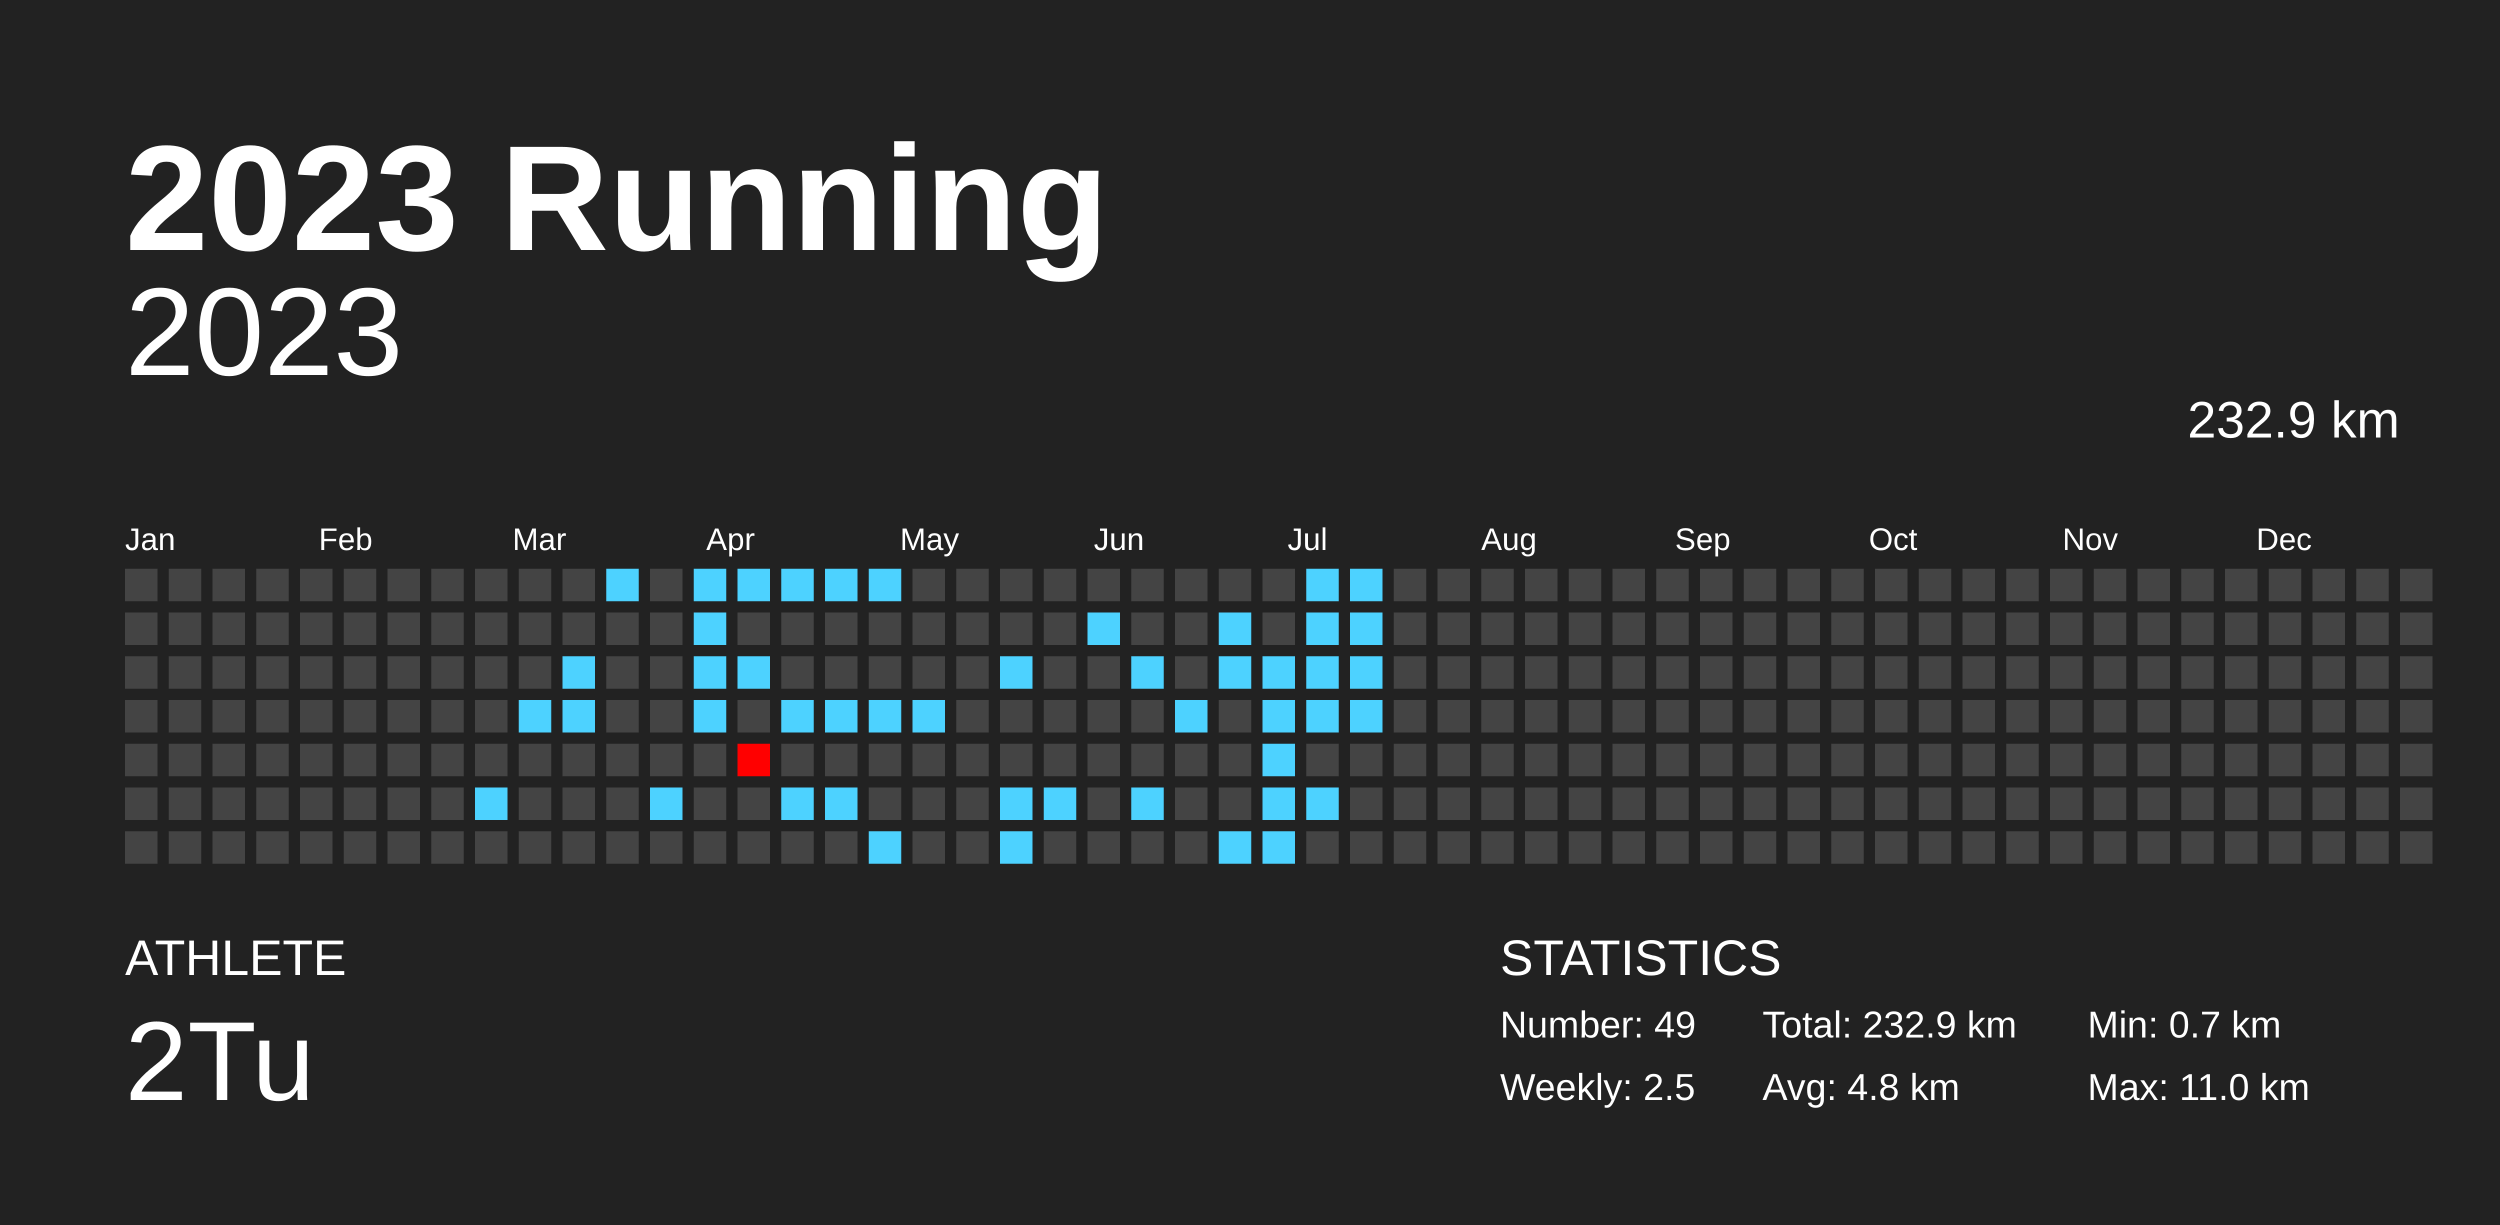
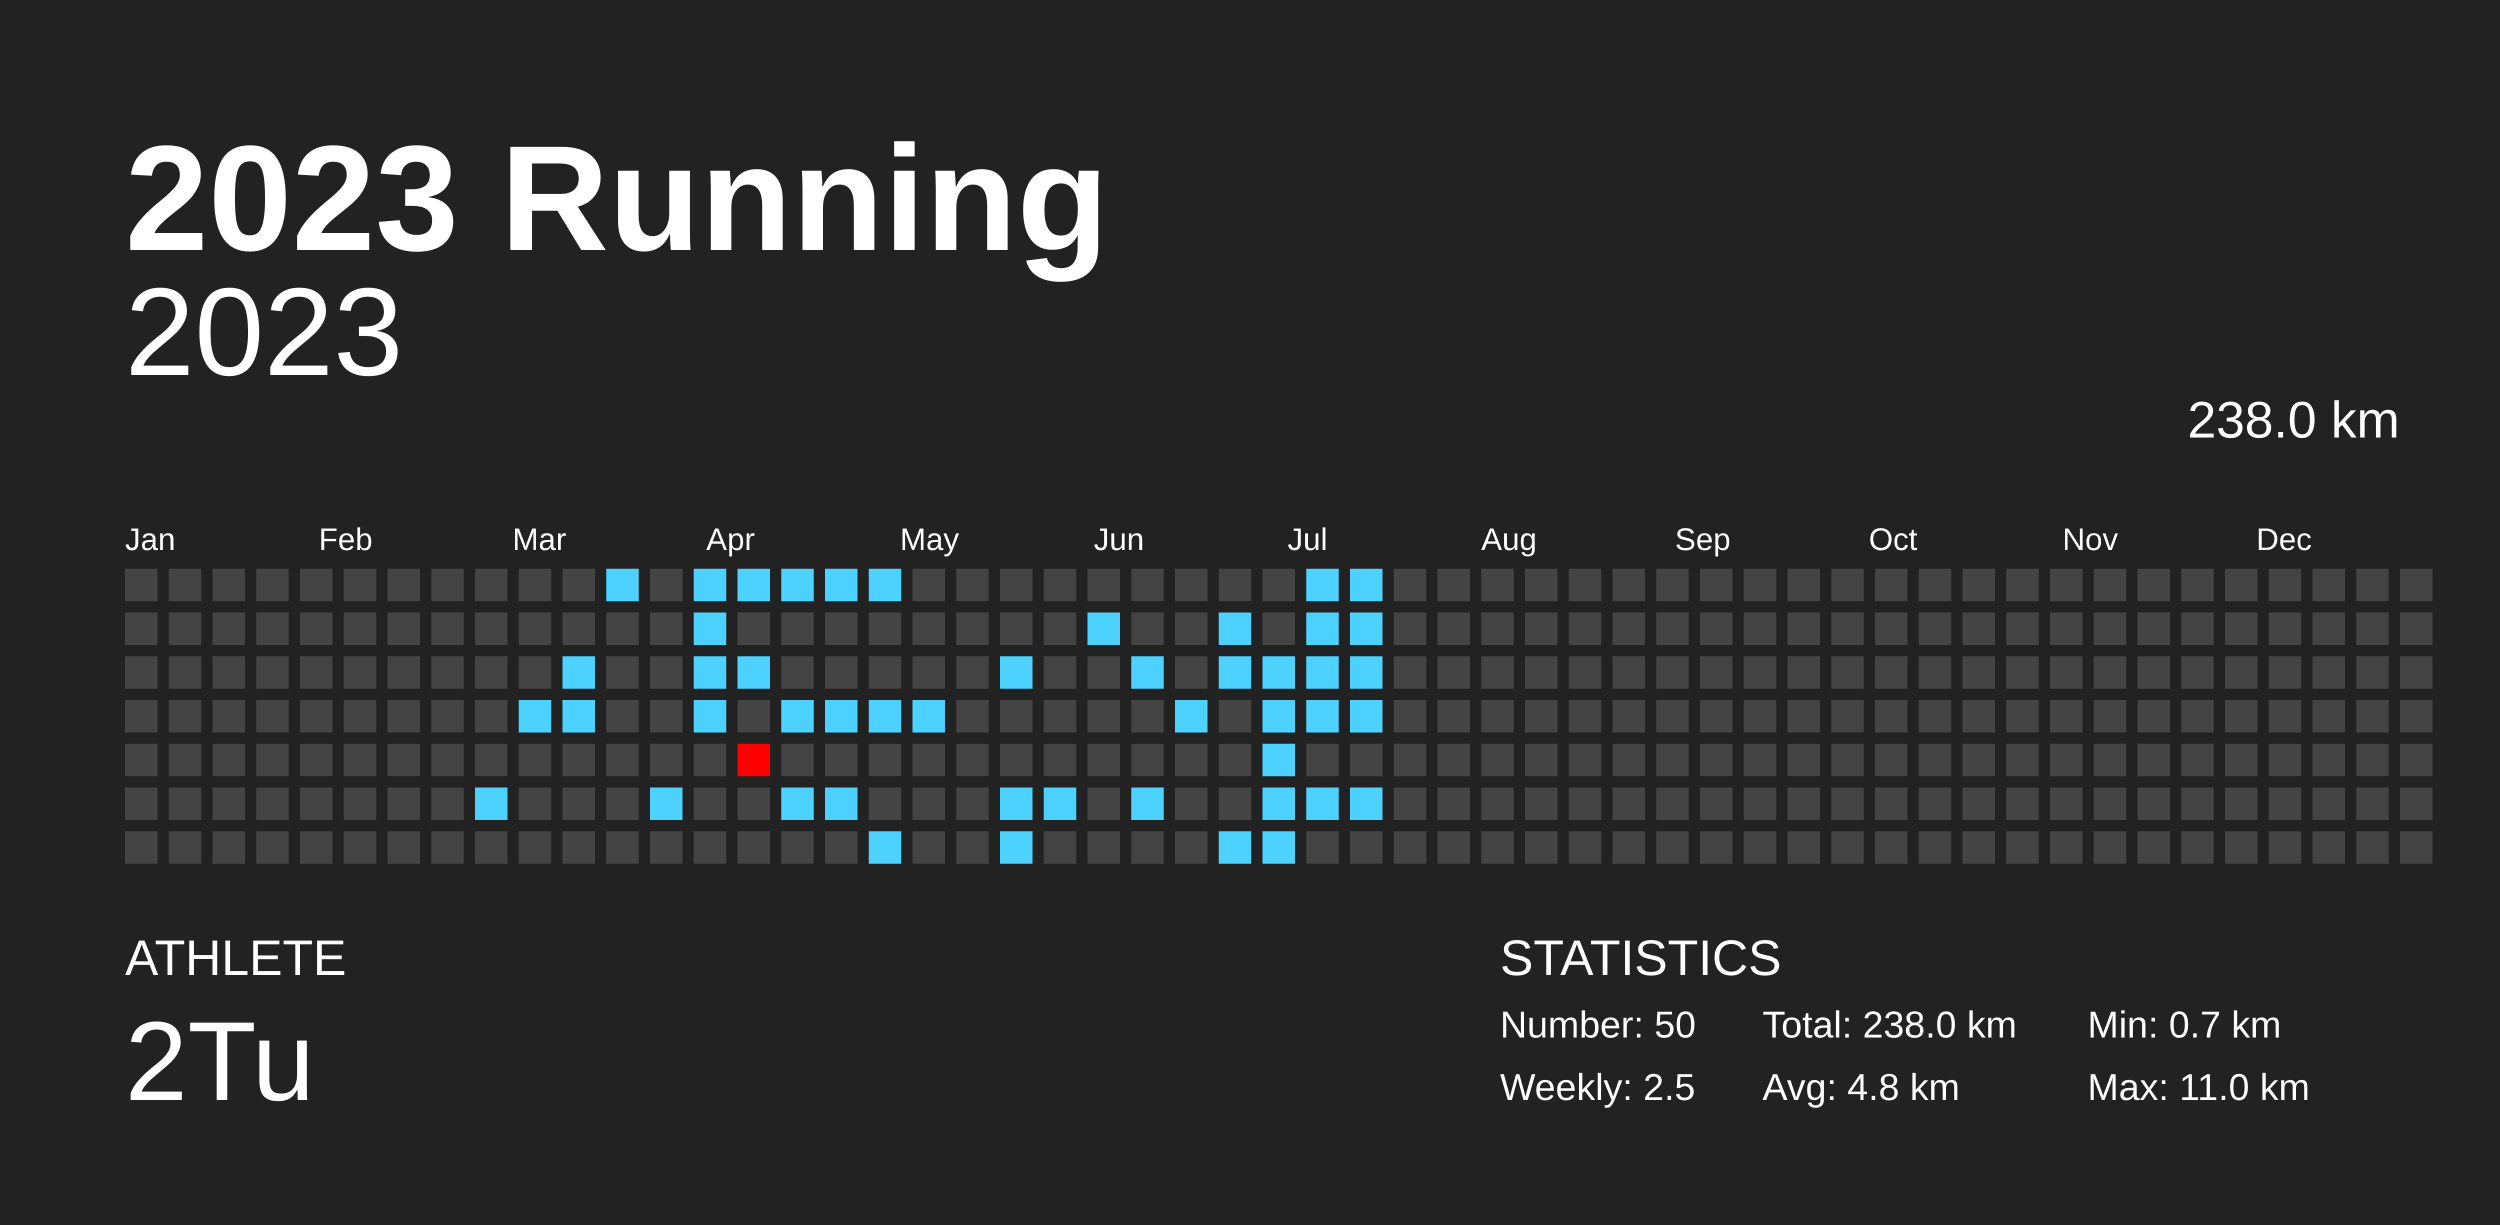
<svg xmlns="http://www.w3.org/2000/svg" baseProfile="full" height="98mm" version="1.1" viewBox="0,0,200,98" width="200mm">
  <defs />
  <rect fill="#222222" height="98" width="200" x="0" y="0" />
  <text fill="#FFFFFF" style="font-size:12px; font-family:Arial; font-weight:bold;" x="10" y="20">2023 Running</text>
  <text fill="#FFFFFF" style="font-size:4px; font-family:Arial" x="10" y="78">ATHLETE</text>
  <text fill="#FFFFFF" style="font-size:9px; font-family:Arial" x="10" y="88">2Tu</text>
  <text fill="#FFFFFF" style="font-size:4px; font-family:Arial" x="120" y="78">STATISTICS</text>
-   <text fill="#FFFFFF" style="font-size:3px; font-family:Arial" x="120" y="83">Number: 49</text>
+   <text fill="#FFFFFF" style="font-size:3px; font-family:Arial" x="120" y="83">Number: 50</text>
  <text fill="#FFFFFF" style="font-size:3px; font-family:Arial" x="120" y="88">Weekly: 2.5</text>
-   <text fill="#FFFFFF" style="font-size:3px; font-family:Arial" x="141" y="83">Total: 232.9 km</text>
+   <text fill="#FFFFFF" style="font-size:3px; font-family:Arial" x="141" y="83">Total: 238.0 km</text>
  <text fill="#FFFFFF" style="font-size:3px; font-family:Arial" x="141" y="88">Avg: 4.8 km</text>
  <text fill="#FFFFFF" style="font-size:3px; font-family:Arial" x="167" y="83">Min: 0.7 km</text>
  <text fill="#FFFFFF" style="font-size:3px; font-family:Arial" x="167" y="88">Max: 11.0 km</text>
  <text alignment-baseline="hanging" fill="#FFFFFF" style="font-size:10.0px; font-family:Arial;" x="10" y="30">2023</text>
-   <text alignment-baseline="hanging" fill="#FFFFFF" style="font-size:4.125px; font-family:Arial;" x="175" y="35">232.9 km</text>
+   <text alignment-baseline="hanging" fill="#FFFFFF" style="font-size:4.125px; font-family:Arial;" x="175" y="35">238.0 km</text>
  <text fill="#FFFFFF" style="font-size:2.5px; font-family:Arial" x="10.0" y="44">Jan</text>
  <text fill="#FFFFFF" style="font-size:2.5px; font-family:Arial" x="25.5" y="44">Feb</text>
  <text fill="#FFFFFF" style="font-size:2.5px; font-family:Arial" x="41.0" y="44">Mar</text>
  <text fill="#FFFFFF" style="font-size:2.5px; font-family:Arial" x="56.5" y="44">Apr</text>
  <text fill="#FFFFFF" style="font-size:2.5px; font-family:Arial" x="72.0" y="44">May</text>
  <text fill="#FFFFFF" style="font-size:2.5px; font-family:Arial" x="87.5" y="44">Jun</text>
  <text fill="#FFFFFF" style="font-size:2.5px; font-family:Arial" x="103.0" y="44">Jul</text>
  <text fill="#FFFFFF" style="font-size:2.5px; font-family:Arial" x="118.5" y="44">Aug</text>
  <text fill="#FFFFFF" style="font-size:2.5px; font-family:Arial" x="134.0" y="44">Sep</text>
  <text fill="#FFFFFF" style="font-size:2.5px; font-family:Arial" x="149.5" y="44">Oct</text>
  <text fill="#FFFFFF" style="font-size:2.5px; font-family:Arial" x="165.0" y="44">Nov</text>
  <text fill="#FFFFFF" style="font-size:2.5px; font-family:Arial" x="180.5" y="44">Dec</text>
  <rect fill="#444444" height="2.6" width="2.6" x="10.0" y="45.5" />
  <rect fill="#444444" height="2.6" width="2.6" x="10.0" y="49.0" />
  <rect fill="#444444" height="2.6" width="2.6" x="10.0" y="52.5" />
  <rect fill="#444444" height="2.6" width="2.6" x="10.0" y="56.0" />
  <rect fill="#444444" height="2.6" width="2.6" x="10.0" y="59.5" />
  <rect fill="#444444" height="2.6" width="2.6" x="10.0" y="63.0" />
  <rect fill="#444444" height="2.6" width="2.6" x="10.0" y="66.5" />
  <rect fill="#444444" height="2.6" width="2.6" x="13.5" y="45.5" />
  <rect fill="#444444" height="2.6" width="2.6" x="13.5" y="49.0" />
  <rect fill="#444444" height="2.6" width="2.6" x="13.5" y="52.5" />
  <rect fill="#444444" height="2.6" width="2.6" x="13.5" y="56.0" />
  <rect fill="#444444" height="2.6" width="2.6" x="13.5" y="59.5" />
  <rect fill="#444444" height="2.6" width="2.6" x="13.5" y="63.0" />
  <rect fill="#444444" height="2.6" width="2.6" x="13.5" y="66.5" />
  <rect fill="#444444" height="2.6" width="2.6" x="17.0" y="45.5" />
  <rect fill="#444444" height="2.6" width="2.6" x="17.0" y="49.0" />
  <rect fill="#444444" height="2.6" width="2.6" x="17.0" y="52.5" />
  <rect fill="#444444" height="2.6" width="2.6" x="17.0" y="56.0" />
  <rect fill="#444444" height="2.6" width="2.6" x="17.0" y="59.5" />
  <rect fill="#444444" height="2.6" width="2.6" x="17.0" y="63.0" />
  <rect fill="#444444" height="2.6" width="2.6" x="17.0" y="66.5" />
  <rect fill="#444444" height="2.6" width="2.6" x="20.5" y="45.5" />
  <rect fill="#444444" height="2.6" width="2.6" x="20.5" y="49.0" />
  <rect fill="#444444" height="2.6" width="2.6" x="20.5" y="52.5" />
  <rect fill="#444444" height="2.6" width="2.6" x="20.5" y="56.0" />
  <rect fill="#444444" height="2.6" width="2.6" x="20.5" y="59.5" />
  <rect fill="#444444" height="2.6" width="2.6" x="20.5" y="63.0" />
  <rect fill="#444444" height="2.6" width="2.6" x="20.5" y="66.5" />
  <rect fill="#444444" height="2.6" width="2.6" x="24.0" y="45.5" />
  <rect fill="#444444" height="2.6" width="2.6" x="24.0" y="49.0" />
  <rect fill="#444444" height="2.6" width="2.6" x="24.0" y="52.5" />
  <rect fill="#444444" height="2.6" width="2.6" x="24.0" y="56.0" />
  <rect fill="#444444" height="2.6" width="2.6" x="24.0" y="59.5" />
  <rect fill="#444444" height="2.6" width="2.6" x="24.0" y="63.0" />
  <rect fill="#444444" height="2.6" width="2.6" x="24.0" y="66.5" />
  <rect fill="#444444" height="2.6" width="2.6" x="27.5" y="45.5" />
  <rect fill="#444444" height="2.6" width="2.6" x="27.5" y="49.0" />
  <rect fill="#444444" height="2.6" width="2.6" x="27.5" y="52.5" />
  <rect fill="#444444" height="2.6" width="2.6" x="27.5" y="56.0" />
  <rect fill="#444444" height="2.6" width="2.6" x="27.5" y="59.5" />
  <rect fill="#444444" height="2.6" width="2.6" x="27.5" y="63.0" />
  <rect fill="#444444" height="2.6" width="2.6" x="27.5" y="66.5" />
  <rect fill="#444444" height="2.6" width="2.6" x="31.0" y="45.5" />
  <rect fill="#444444" height="2.6" width="2.6" x="31.0" y="49.0" />
  <rect fill="#444444" height="2.6" width="2.6" x="31.0" y="52.5" />
  <rect fill="#444444" height="2.6" width="2.6" x="31.0" y="56.0" />
  <rect fill="#444444" height="2.6" width="2.6" x="31.0" y="59.5" />
  <rect fill="#444444" height="2.6" width="2.6" x="31.0" y="63.0" />
  <rect fill="#444444" height="2.6" width="2.6" x="31.0" y="66.5" />
  <rect fill="#444444" height="2.6" width="2.6" x="34.5" y="45.5" />
  <rect fill="#444444" height="2.6" width="2.6" x="34.5" y="49.0" />
  <rect fill="#444444" height="2.6" width="2.6" x="34.5" y="52.5" />
  <rect fill="#444444" height="2.6" width="2.6" x="34.5" y="56.0" />
  <rect fill="#444444" height="2.6" width="2.6" x="34.5" y="59.5" />
  <rect fill="#444444" height="2.6" width="2.6" x="34.5" y="63.0" />
  <rect fill="#444444" height="2.6" width="2.6" x="34.5" y="66.5" />
  <rect fill="#444444" height="2.6" width="2.6" x="38.0" y="45.5" />
  <rect fill="#444444" height="2.6" width="2.6" x="38.0" y="49.0" />
  <rect fill="#444444" height="2.6" width="2.6" x="38.0" y="52.5" />
  <rect fill="#444444" height="2.6" width="2.6" x="38.0" y="56.0" />
  <rect fill="#444444" height="2.6" width="2.6" x="38.0" y="59.5" />
  <rect fill="#4dd2ff" height="2.6" width="2.6" x="38.0" y="63.0" />
  <rect fill="#444444" height="2.6" width="2.6" x="38.0" y="66.5" />
  <rect fill="#444444" height="2.6" width="2.6" x="41.5" y="45.5" />
  <rect fill="#444444" height="2.6" width="2.6" x="41.5" y="49.0" />
  <rect fill="#444444" height="2.6" width="2.6" x="41.5" y="52.5" />
  <rect fill="#4dd2ff" height="2.6" width="2.6" x="41.5" y="56.0" />
  <rect fill="#444444" height="2.6" width="2.6" x="41.5" y="59.5" />
  <rect fill="#444444" height="2.6" width="2.6" x="41.5" y="63.0" />
  <rect fill="#444444" height="2.6" width="2.6" x="41.5" y="66.5" />
  <rect fill="#444444" height="2.6" width="2.6" x="45.0" y="45.5" />
  <rect fill="#444444" height="2.6" width="2.6" x="45.0" y="49.0" />
  <rect fill="#4dd2ff" height="2.6" width="2.6" x="45.0" y="52.5" />
  <rect fill="#4dd2ff" height="2.6" width="2.6" x="45.0" y="56.0" />
  <rect fill="#444444" height="2.6" width="2.6" x="45.0" y="59.5" />
  <rect fill="#444444" height="2.6" width="2.6" x="45.0" y="63.0" />
  <rect fill="#444444" height="2.6" width="2.6" x="45.0" y="66.5" />
  <rect fill="#4dd2ff" height="2.6" width="2.6" x="48.5" y="45.5" />
  <rect fill="#444444" height="2.6" width="2.6" x="48.5" y="49.0" />
  <rect fill="#444444" height="2.6" width="2.6" x="48.5" y="52.5" />
  <rect fill="#444444" height="2.6" width="2.6" x="48.5" y="56.0" />
  <rect fill="#444444" height="2.6" width="2.6" x="48.5" y="59.5" />
  <rect fill="#444444" height="2.6" width="2.6" x="48.5" y="63.0" />
  <rect fill="#444444" height="2.6" width="2.6" x="48.5" y="66.5" />
  <rect fill="#444444" height="2.6" width="2.6" x="52.0" y="45.5" />
  <rect fill="#444444" height="2.6" width="2.6" x="52.0" y="49.0" />
  <rect fill="#444444" height="2.6" width="2.6" x="52.0" y="52.5" />
  <rect fill="#444444" height="2.6" width="2.6" x="52.0" y="56.0" />
  <rect fill="#444444" height="2.6" width="2.6" x="52.0" y="59.5" />
  <rect fill="#4dd2ff" height="2.6" width="2.6" x="52.0" y="63.0" />
  <rect fill="#444444" height="2.6" width="2.6" x="52.0" y="66.5" />
  <rect fill="#4dd2ff" height="2.6" width="2.6" x="55.5" y="45.5" />
  <rect fill="#4dd2ff" height="2.6" width="2.6" x="55.5" y="49.0" />
  <rect fill="#4dd2ff" height="2.6" width="2.6" x="55.5" y="52.5" />
  <rect fill="#4dd2ff" height="2.6" width="2.6" x="55.5" y="56.0" />
  <rect fill="#444444" height="2.6" width="2.6" x="55.5" y="59.5" />
  <rect fill="#444444" height="2.6" width="2.6" x="55.5" y="63.0" />
  <rect fill="#444444" height="2.6" width="2.6" x="55.5" y="66.5" />
  <rect fill="#4dd2ff" height="2.6" width="2.6" x="59.0" y="45.5" />
  <rect fill="#444444" height="2.6" width="2.6" x="59.0" y="49.0" />
  <rect fill="#4dd2ff" height="2.6" width="2.6" x="59.0" y="52.5" />
  <rect fill="#444444" height="2.6" width="2.6" x="59.0" y="56.0" />
  <rect fill="#ff0000" height="2.6" width="2.6" x="59.0" y="59.5" />
  <rect fill="#444444" height="2.6" width="2.6" x="59.0" y="63.0" />
  <rect fill="#444444" height="2.6" width="2.6" x="59.0" y="66.5" />
  <rect fill="#4dd2ff" height="2.6" width="2.6" x="62.5" y="45.5" />
  <rect fill="#444444" height="2.6" width="2.6" x="62.5" y="49.0" />
  <rect fill="#444444" height="2.6" width="2.6" x="62.5" y="52.5" />
  <rect fill="#4dd2ff" height="2.6" width="2.6" x="62.5" y="56.0" />
  <rect fill="#444444" height="2.6" width="2.6" x="62.5" y="59.5" />
  <rect fill="#4dd2ff" height="2.6" width="2.6" x="62.5" y="63.0" />
  <rect fill="#444444" height="2.6" width="2.6" x="62.5" y="66.5" />
  <rect fill="#4dd2ff" height="2.6" width="2.6" x="66.0" y="45.5" />
  <rect fill="#444444" height="2.6" width="2.6" x="66.0" y="49.0" />
  <rect fill="#444444" height="2.6" width="2.6" x="66.0" y="52.5" />
  <rect fill="#4dd2ff" height="2.6" width="2.6" x="66.0" y="56.0" />
  <rect fill="#444444" height="2.6" width="2.6" x="66.0" y="59.5" />
  <rect fill="#4dd2ff" height="2.6" width="2.6" x="66.0" y="63.0" />
  <rect fill="#444444" height="2.6" width="2.6" x="66.0" y="66.5" />
  <rect fill="#4dd2ff" height="2.6" width="2.6" x="69.5" y="45.5" />
  <rect fill="#444444" height="2.6" width="2.6" x="69.5" y="49.0" />
  <rect fill="#444444" height="2.6" width="2.6" x="69.5" y="52.5" />
  <rect fill="#4dd2ff" height="2.6" width="2.6" x="69.5" y="56.0" />
  <rect fill="#444444" height="2.6" width="2.6" x="69.5" y="59.5" />
  <rect fill="#444444" height="2.6" width="2.6" x="69.5" y="63.0" />
  <rect fill="#4dd2ff" height="2.6" width="2.6" x="69.5" y="66.5" />
  <rect fill="#444444" height="2.6" width="2.6" x="73.0" y="45.5" />
  <rect fill="#444444" height="2.6" width="2.6" x="73.0" y="49.0" />
  <rect fill="#444444" height="2.6" width="2.6" x="73.0" y="52.5" />
  <rect fill="#4dd2ff" height="2.6" width="2.6" x="73.0" y="56.0" />
  <rect fill="#444444" height="2.6" width="2.6" x="73.0" y="59.5" />
  <rect fill="#444444" height="2.6" width="2.6" x="73.0" y="63.0" />
  <rect fill="#444444" height="2.6" width="2.6" x="73.0" y="66.5" />
  <rect fill="#444444" height="2.6" width="2.6" x="76.5" y="45.5" />
  <rect fill="#444444" height="2.6" width="2.6" x="76.5" y="49.0" />
  <rect fill="#444444" height="2.6" width="2.6" x="76.5" y="52.5" />
  <rect fill="#444444" height="2.6" width="2.6" x="76.5" y="56.0" />
  <rect fill="#444444" height="2.6" width="2.6" x="76.5" y="59.5" />
  <rect fill="#444444" height="2.6" width="2.6" x="76.5" y="63.0" />
  <rect fill="#444444" height="2.6" width="2.6" x="76.5" y="66.5" />
  <rect fill="#444444" height="2.6" width="2.6" x="80.0" y="45.5" />
  <rect fill="#444444" height="2.6" width="2.6" x="80.0" y="49.0" />
  <rect fill="#4dd2ff" height="2.6" width="2.6" x="80.0" y="52.5" />
  <rect fill="#444444" height="2.6" width="2.6" x="80.0" y="56.0" />
  <rect fill="#444444" height="2.6" width="2.6" x="80.0" y="59.5" />
  <rect fill="#4dd2ff" height="2.6" width="2.6" x="80.0" y="63.0" />
  <rect fill="#4dd2ff" height="2.6" width="2.6" x="80.0" y="66.5" />
  <rect fill="#444444" height="2.6" width="2.6" x="83.5" y="45.5" />
  <rect fill="#444444" height="2.6" width="2.6" x="83.5" y="49.0" />
  <rect fill="#444444" height="2.6" width="2.6" x="83.5" y="52.5" />
  <rect fill="#444444" height="2.6" width="2.6" x="83.5" y="56.0" />
  <rect fill="#444444" height="2.6" width="2.6" x="83.5" y="59.5" />
  <rect fill="#4dd2ff" height="2.6" width="2.6" x="83.5" y="63.0" />
  <rect fill="#444444" height="2.6" width="2.6" x="83.5" y="66.5" />
  <rect fill="#444444" height="2.6" width="2.6" x="87.0" y="45.5" />
  <rect fill="#4dd2ff" height="2.6" width="2.6" x="87.0" y="49.0" />
  <rect fill="#444444" height="2.6" width="2.6" x="87.0" y="52.5" />
  <rect fill="#444444" height="2.6" width="2.6" x="87.0" y="56.0" />
  <rect fill="#444444" height="2.6" width="2.6" x="87.0" y="59.5" />
  <rect fill="#444444" height="2.6" width="2.6" x="87.0" y="63.0" />
  <rect fill="#444444" height="2.6" width="2.6" x="87.0" y="66.5" />
  <rect fill="#444444" height="2.6" width="2.6" x="90.5" y="45.5" />
  <rect fill="#444444" height="2.6" width="2.6" x="90.5" y="49.0" />
  <rect fill="#4dd2ff" height="2.6" width="2.6" x="90.5" y="52.5" />
  <rect fill="#444444" height="2.6" width="2.6" x="90.5" y="56.0" />
  <rect fill="#444444" height="2.6" width="2.6" x="90.5" y="59.5" />
  <rect fill="#4dd2ff" height="2.6" width="2.6" x="90.5" y="63.0" />
  <rect fill="#444444" height="2.6" width="2.6" x="90.5" y="66.5" />
  <rect fill="#444444" height="2.6" width="2.6" x="94.0" y="45.5" />
  <rect fill="#444444" height="2.6" width="2.6" x="94.0" y="49.0" />
  <rect fill="#444444" height="2.6" width="2.6" x="94.0" y="52.5" />
  <rect fill="#4dd2ff" height="2.6" width="2.6" x="94.0" y="56.0" />
  <rect fill="#444444" height="2.6" width="2.6" x="94.0" y="59.5" />
  <rect fill="#444444" height="2.6" width="2.6" x="94.0" y="63.0" />
  <rect fill="#444444" height="2.6" width="2.6" x="94.0" y="66.5" />
  <rect fill="#444444" height="2.6" width="2.6" x="97.5" y="45.5" />
  <rect fill="#4dd2ff" height="2.6" width="2.6" x="97.5" y="49.0" />
  <rect fill="#4dd2ff" height="2.6" width="2.6" x="97.5" y="52.5" />
  <rect fill="#444444" height="2.6" width="2.6" x="97.5" y="56.0" />
  <rect fill="#444444" height="2.6" width="2.6" x="97.5" y="59.5" />
  <rect fill="#444444" height="2.6" width="2.6" x="97.5" y="63.0" />
  <rect fill="#4dd2ff" height="2.6" width="2.6" x="97.5" y="66.5" />
  <rect fill="#444444" height="2.6" width="2.6" x="101.0" y="45.5" />
  <rect fill="#444444" height="2.6" width="2.6" x="101.0" y="49.0" />
  <rect fill="#4dd2ff" height="2.6" width="2.6" x="101.0" y="52.5" />
  <rect fill="#4dd2ff" height="2.6" width="2.6" x="101.0" y="56.0" />
  <rect fill="#4dd2ff" height="2.6" width="2.6" x="101.0" y="59.5" />
  <rect fill="#4dd2ff" height="2.6" width="2.6" x="101.0" y="63.0" />
  <rect fill="#4dd2ff" height="2.6" width="2.6" x="101.0" y="66.5" />
  <rect fill="#4dd2ff" height="2.6" width="2.6" x="104.5" y="45.5" />
  <rect fill="#4dd2ff" height="2.6" width="2.6" x="104.5" y="49.0" />
  <rect fill="#4dd2ff" height="2.6" width="2.6" x="104.5" y="52.5" />
  <rect fill="#4dd2ff" height="2.6" width="2.6" x="104.5" y="56.0" />
  <rect fill="#444444" height="2.6" width="2.6" x="104.5" y="59.5" />
  <rect fill="#4dd2ff" height="2.6" width="2.6" x="104.5" y="63.0" />
  <rect fill="#444444" height="2.6" width="2.6" x="104.5" y="66.5" />
  <rect fill="#4dd2ff" height="2.6" width="2.6" x="108.0" y="45.5" />
  <rect fill="#4dd2ff" height="2.6" width="2.6" x="108.0" y="49.0" />
  <rect fill="#4dd2ff" height="2.6" width="2.6" x="108.0" y="52.5" />
  <rect fill="#4dd2ff" height="2.6" width="2.6" x="108.0" y="56.0" />
  <rect fill="#444444" height="2.6" width="2.6" x="108.0" y="59.5" />
-   <rect fill="#444444" height="2.6" width="2.6" x="108.0" y="63.0" />
+   <rect fill="#4dd2ff" height="2.6" width="2.6" x="108.0" y="63.0" />
  <rect fill="#444444" height="2.6" width="2.6" x="108.0" y="66.5" />
  <rect fill="#444444" height="2.6" width="2.6" x="111.5" y="45.5" />
  <rect fill="#444444" height="2.6" width="2.6" x="111.5" y="49.0" />
  <rect fill="#444444" height="2.6" width="2.6" x="111.5" y="52.5" />
  <rect fill="#444444" height="2.6" width="2.6" x="111.5" y="56.0" />
  <rect fill="#444444" height="2.6" width="2.6" x="111.5" y="59.5" />
  <rect fill="#444444" height="2.6" width="2.6" x="111.5" y="63.0" />
  <rect fill="#444444" height="2.6" width="2.6" x="111.5" y="66.5" />
  <rect fill="#444444" height="2.6" width="2.6" x="115.0" y="45.5" />
  <rect fill="#444444" height="2.6" width="2.6" x="115.0" y="49.0" />
  <rect fill="#444444" height="2.6" width="2.6" x="115.0" y="52.5" />
  <rect fill="#444444" height="2.6" width="2.6" x="115.0" y="56.0" />
  <rect fill="#444444" height="2.6" width="2.6" x="115.0" y="59.5" />
  <rect fill="#444444" height="2.6" width="2.6" x="115.0" y="63.0" />
  <rect fill="#444444" height="2.6" width="2.6" x="115.0" y="66.5" />
  <rect fill="#444444" height="2.6" width="2.6" x="118.5" y="45.5" />
  <rect fill="#444444" height="2.6" width="2.6" x="118.5" y="49.0" />
  <rect fill="#444444" height="2.6" width="2.6" x="118.5" y="52.5" />
  <rect fill="#444444" height="2.6" width="2.6" x="118.5" y="56.0" />
  <rect fill="#444444" height="2.6" width="2.6" x="118.5" y="59.5" />
  <rect fill="#444444" height="2.6" width="2.6" x="118.5" y="63.0" />
  <rect fill="#444444" height="2.6" width="2.6" x="118.5" y="66.5" />
  <rect fill="#444444" height="2.6" width="2.6" x="122.0" y="45.5" />
  <rect fill="#444444" height="2.6" width="2.6" x="122.0" y="49.0" />
  <rect fill="#444444" height="2.6" width="2.6" x="122.0" y="52.5" />
  <rect fill="#444444" height="2.6" width="2.6" x="122.0" y="56.0" />
  <rect fill="#444444" height="2.6" width="2.6" x="122.0" y="59.5" />
  <rect fill="#444444" height="2.6" width="2.6" x="122.0" y="63.0" />
  <rect fill="#444444" height="2.6" width="2.6" x="122.0" y="66.5" />
  <rect fill="#444444" height="2.6" width="2.6" x="125.5" y="45.5" />
  <rect fill="#444444" height="2.6" width="2.6" x="125.5" y="49.0" />
  <rect fill="#444444" height="2.6" width="2.6" x="125.5" y="52.5" />
  <rect fill="#444444" height="2.6" width="2.6" x="125.5" y="56.0" />
  <rect fill="#444444" height="2.6" width="2.6" x="125.5" y="59.5" />
  <rect fill="#444444" height="2.6" width="2.6" x="125.5" y="63.0" />
  <rect fill="#444444" height="2.6" width="2.6" x="125.5" y="66.5" />
  <rect fill="#444444" height="2.6" width="2.6" x="129.0" y="45.5" />
  <rect fill="#444444" height="2.6" width="2.6" x="129.0" y="49.0" />
  <rect fill="#444444" height="2.6" width="2.6" x="129.0" y="52.5" />
  <rect fill="#444444" height="2.6" width="2.6" x="129.0" y="56.0" />
  <rect fill="#444444" height="2.6" width="2.6" x="129.0" y="59.5" />
  <rect fill="#444444" height="2.6" width="2.6" x="129.0" y="63.0" />
  <rect fill="#444444" height="2.6" width="2.6" x="129.0" y="66.5" />
  <rect fill="#444444" height="2.6" width="2.6" x="132.5" y="45.5" />
  <rect fill="#444444" height="2.6" width="2.6" x="132.5" y="49.0" />
  <rect fill="#444444" height="2.6" width="2.6" x="132.5" y="52.5" />
  <rect fill="#444444" height="2.6" width="2.6" x="132.5" y="56.0" />
  <rect fill="#444444" height="2.6" width="2.6" x="132.5" y="59.5" />
  <rect fill="#444444" height="2.6" width="2.6" x="132.5" y="63.0" />
  <rect fill="#444444" height="2.6" width="2.6" x="132.5" y="66.5" />
  <rect fill="#444444" height="2.6" width="2.6" x="136.0" y="45.5" />
  <rect fill="#444444" height="2.6" width="2.6" x="136.0" y="49.0" />
  <rect fill="#444444" height="2.6" width="2.6" x="136.0" y="52.5" />
  <rect fill="#444444" height="2.6" width="2.6" x="136.0" y="56.0" />
  <rect fill="#444444" height="2.6" width="2.6" x="136.0" y="59.5" />
  <rect fill="#444444" height="2.6" width="2.6" x="136.0" y="63.0" />
  <rect fill="#444444" height="2.6" width="2.6" x="136.0" y="66.5" />
  <rect fill="#444444" height="2.6" width="2.6" x="139.5" y="45.5" />
  <rect fill="#444444" height="2.6" width="2.6" x="139.5" y="49.0" />
  <rect fill="#444444" height="2.6" width="2.6" x="139.5" y="52.5" />
  <rect fill="#444444" height="2.6" width="2.6" x="139.5" y="56.0" />
  <rect fill="#444444" height="2.6" width="2.6" x="139.5" y="59.5" />
  <rect fill="#444444" height="2.6" width="2.6" x="139.5" y="63.0" />
  <rect fill="#444444" height="2.6" width="2.6" x="139.5" y="66.5" />
  <rect fill="#444444" height="2.6" width="2.6" x="143.0" y="45.5" />
  <rect fill="#444444" height="2.6" width="2.6" x="143.0" y="49.0" />
  <rect fill="#444444" height="2.6" width="2.6" x="143.0" y="52.5" />
  <rect fill="#444444" height="2.6" width="2.6" x="143.0" y="56.0" />
  <rect fill="#444444" height="2.6" width="2.6" x="143.0" y="59.5" />
  <rect fill="#444444" height="2.6" width="2.6" x="143.0" y="63.0" />
  <rect fill="#444444" height="2.6" width="2.6" x="143.0" y="66.5" />
  <rect fill="#444444" height="2.6" width="2.6" x="146.5" y="45.5" />
  <rect fill="#444444" height="2.6" width="2.6" x="146.5" y="49.0" />
  <rect fill="#444444" height="2.6" width="2.6" x="146.5" y="52.5" />
  <rect fill="#444444" height="2.6" width="2.6" x="146.5" y="56.0" />
  <rect fill="#444444" height="2.6" width="2.6" x="146.5" y="59.5" />
  <rect fill="#444444" height="2.6" width="2.6" x="146.5" y="63.0" />
  <rect fill="#444444" height="2.6" width="2.6" x="146.5" y="66.5" />
  <rect fill="#444444" height="2.6" width="2.6" x="150.0" y="45.5" />
  <rect fill="#444444" height="2.6" width="2.6" x="150.0" y="49.0" />
  <rect fill="#444444" height="2.6" width="2.6" x="150.0" y="52.5" />
  <rect fill="#444444" height="2.6" width="2.6" x="150.0" y="56.0" />
  <rect fill="#444444" height="2.6" width="2.6" x="150.0" y="59.5" />
  <rect fill="#444444" height="2.6" width="2.6" x="150.0" y="63.0" />
  <rect fill="#444444" height="2.6" width="2.6" x="150.0" y="66.5" />
  <rect fill="#444444" height="2.6" width="2.6" x="153.5" y="45.5" />
  <rect fill="#444444" height="2.6" width="2.6" x="153.5" y="49.0" />
  <rect fill="#444444" height="2.6" width="2.6" x="153.5" y="52.5" />
  <rect fill="#444444" height="2.6" width="2.6" x="153.5" y="56.0" />
  <rect fill="#444444" height="2.6" width="2.6" x="153.5" y="59.5" />
  <rect fill="#444444" height="2.6" width="2.6" x="153.5" y="63.0" />
  <rect fill="#444444" height="2.6" width="2.6" x="153.5" y="66.5" />
  <rect fill="#444444" height="2.6" width="2.6" x="157.0" y="45.5" />
  <rect fill="#444444" height="2.6" width="2.6" x="157.0" y="49.0" />
  <rect fill="#444444" height="2.6" width="2.6" x="157.0" y="52.5" />
  <rect fill="#444444" height="2.6" width="2.6" x="157.0" y="56.0" />
  <rect fill="#444444" height="2.6" width="2.6" x="157.0" y="59.5" />
  <rect fill="#444444" height="2.6" width="2.6" x="157.0" y="63.0" />
  <rect fill="#444444" height="2.6" width="2.6" x="157.0" y="66.5" />
  <rect fill="#444444" height="2.6" width="2.6" x="160.5" y="45.5" />
  <rect fill="#444444" height="2.6" width="2.6" x="160.5" y="49.0" />
  <rect fill="#444444" height="2.6" width="2.6" x="160.5" y="52.5" />
  <rect fill="#444444" height="2.6" width="2.6" x="160.5" y="56.0" />
  <rect fill="#444444" height="2.6" width="2.6" x="160.5" y="59.5" />
  <rect fill="#444444" height="2.6" width="2.6" x="160.5" y="63.0" />
  <rect fill="#444444" height="2.6" width="2.6" x="160.5" y="66.5" />
  <rect fill="#444444" height="2.6" width="2.6" x="164.0" y="45.5" />
  <rect fill="#444444" height="2.6" width="2.6" x="164.0" y="49.0" />
  <rect fill="#444444" height="2.6" width="2.6" x="164.0" y="52.5" />
  <rect fill="#444444" height="2.6" width="2.6" x="164.0" y="56.0" />
  <rect fill="#444444" height="2.6" width="2.6" x="164.0" y="59.5" />
  <rect fill="#444444" height="2.6" width="2.6" x="164.0" y="63.0" />
  <rect fill="#444444" height="2.6" width="2.6" x="164.0" y="66.5" />
  <rect fill="#444444" height="2.6" width="2.6" x="167.5" y="45.5" />
  <rect fill="#444444" height="2.6" width="2.6" x="167.5" y="49.0" />
  <rect fill="#444444" height="2.6" width="2.6" x="167.5" y="52.5" />
  <rect fill="#444444" height="2.6" width="2.6" x="167.5" y="56.0" />
  <rect fill="#444444" height="2.6" width="2.6" x="167.5" y="59.5" />
  <rect fill="#444444" height="2.6" width="2.6" x="167.5" y="63.0" />
  <rect fill="#444444" height="2.6" width="2.6" x="167.5" y="66.5" />
  <rect fill="#444444" height="2.6" width="2.6" x="171.0" y="45.5" />
  <rect fill="#444444" height="2.6" width="2.6" x="171.0" y="49.0" />
  <rect fill="#444444" height="2.6" width="2.6" x="171.0" y="52.5" />
  <rect fill="#444444" height="2.6" width="2.6" x="171.0" y="56.0" />
  <rect fill="#444444" height="2.6" width="2.6" x="171.0" y="59.5" />
  <rect fill="#444444" height="2.6" width="2.6" x="171.0" y="63.0" />
  <rect fill="#444444" height="2.6" width="2.6" x="171.0" y="66.5" />
  <rect fill="#444444" height="2.6" width="2.6" x="174.5" y="45.5" />
  <rect fill="#444444" height="2.6" width="2.6" x="174.5" y="49.0" />
  <rect fill="#444444" height="2.6" width="2.6" x="174.5" y="52.5" />
  <rect fill="#444444" height="2.6" width="2.6" x="174.5" y="56.0" />
  <rect fill="#444444" height="2.6" width="2.6" x="174.5" y="59.5" />
  <rect fill="#444444" height="2.6" width="2.6" x="174.5" y="63.0" />
  <rect fill="#444444" height="2.6" width="2.6" x="174.5" y="66.5" />
  <rect fill="#444444" height="2.6" width="2.6" x="178.0" y="45.5" />
  <rect fill="#444444" height="2.6" width="2.6" x="178.0" y="49.0" />
  <rect fill="#444444" height="2.6" width="2.6" x="178.0" y="52.5" />
  <rect fill="#444444" height="2.6" width="2.6" x="178.0" y="56.0" />
  <rect fill="#444444" height="2.6" width="2.6" x="178.0" y="59.5" />
  <rect fill="#444444" height="2.6" width="2.6" x="178.0" y="63.0" />
  <rect fill="#444444" height="2.6" width="2.6" x="178.0" y="66.5" />
  <rect fill="#444444" height="2.6" width="2.6" x="181.5" y="45.5" />
  <rect fill="#444444" height="2.6" width="2.6" x="181.5" y="49.0" />
  <rect fill="#444444" height="2.6" width="2.6" x="181.5" y="52.5" />
  <rect fill="#444444" height="2.6" width="2.6" x="181.5" y="56.0" />
  <rect fill="#444444" height="2.6" width="2.6" x="181.5" y="59.5" />
  <rect fill="#444444" height="2.6" width="2.6" x="181.5" y="63.0" />
  <rect fill="#444444" height="2.6" width="2.6" x="181.5" y="66.5" />
  <rect fill="#444444" height="2.6" width="2.6" x="185.0" y="45.5" />
  <rect fill="#444444" height="2.6" width="2.6" x="185.0" y="49.0" />
  <rect fill="#444444" height="2.6" width="2.6" x="185.0" y="52.5" />
  <rect fill="#444444" height="2.6" width="2.6" x="185.0" y="56.0" />
  <rect fill="#444444" height="2.6" width="2.6" x="185.0" y="59.5" />
  <rect fill="#444444" height="2.6" width="2.6" x="185.0" y="63.0" />
  <rect fill="#444444" height="2.6" width="2.6" x="185.0" y="66.5" />
  <rect fill="#444444" height="2.6" width="2.6" x="188.5" y="45.5" />
  <rect fill="#444444" height="2.6" width="2.6" x="188.5" y="49.0" />
  <rect fill="#444444" height="2.6" width="2.6" x="188.5" y="52.5" />
  <rect fill="#444444" height="2.6" width="2.6" x="188.5" y="56.0" />
  <rect fill="#444444" height="2.6" width="2.6" x="188.5" y="59.5" />
  <rect fill="#444444" height="2.6" width="2.6" x="188.5" y="63.0" />
  <rect fill="#444444" height="2.6" width="2.6" x="188.5" y="66.5" />
  <rect fill="#444444" height="2.6" width="2.6" x="192.0" y="45.5" />
  <rect fill="#444444" height="2.6" width="2.6" x="192.0" y="49.0" />
  <rect fill="#444444" height="2.6" width="2.6" x="192.0" y="52.5" />
  <rect fill="#444444" height="2.6" width="2.6" x="192.0" y="56.0" />
  <rect fill="#444444" height="2.6" width="2.6" x="192.0" y="59.5" />
  <rect fill="#444444" height="2.6" width="2.6" x="192.0" y="63.0" />
  <rect fill="#444444" height="2.6" width="2.6" x="192.0" y="66.5" />
</svg>
